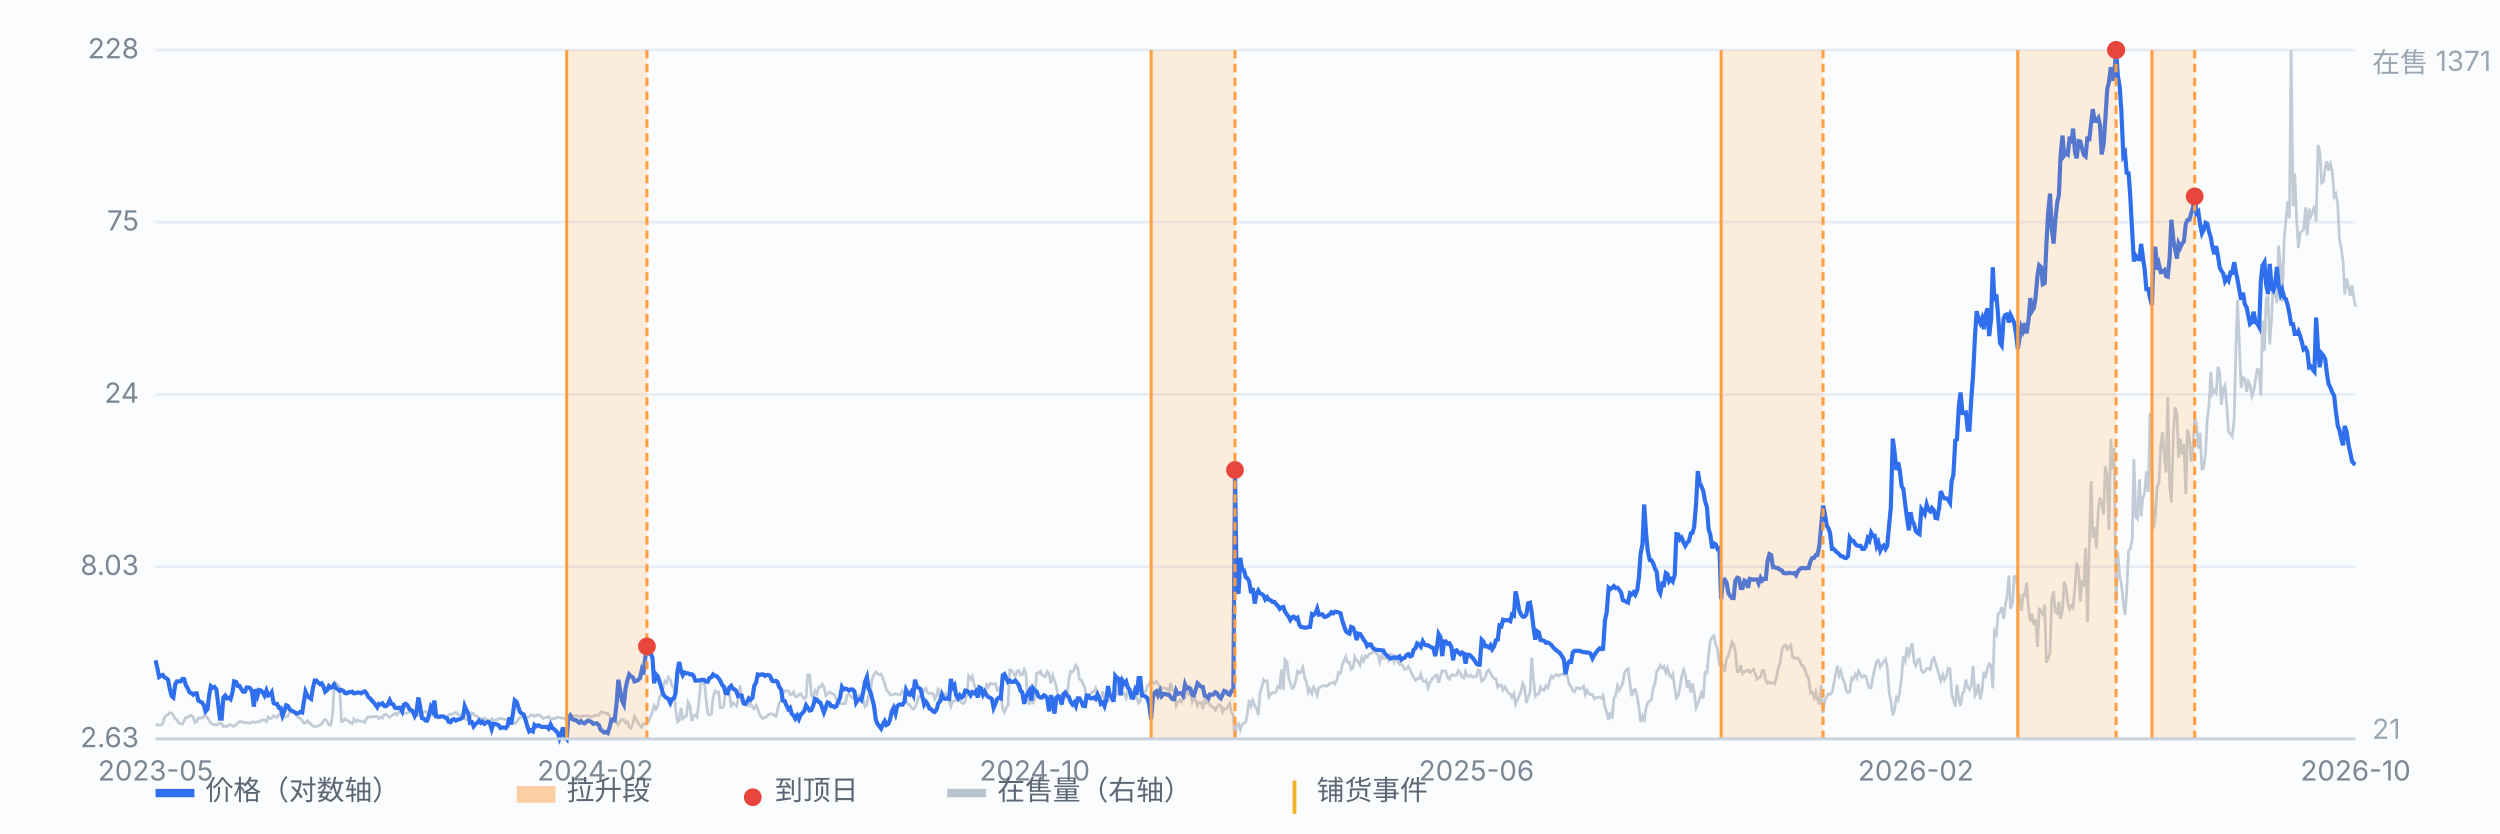
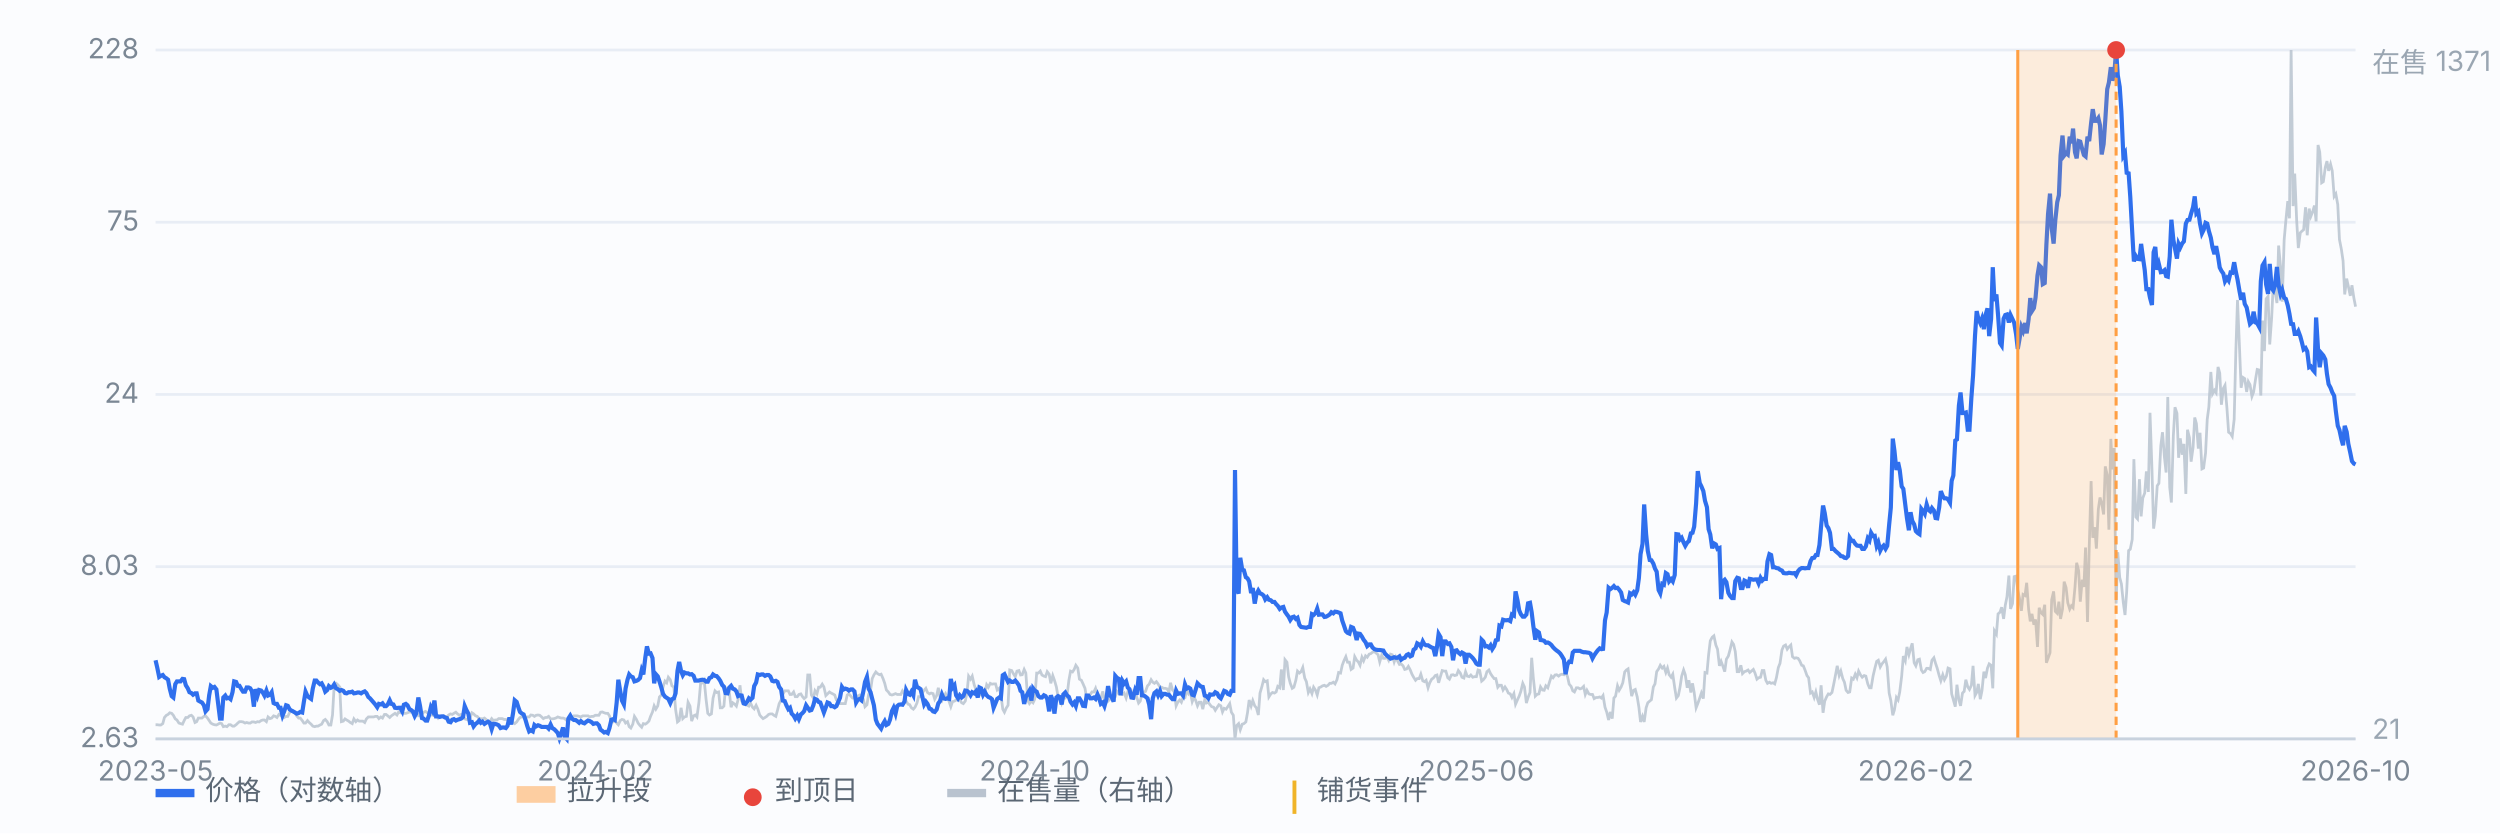
<svg xmlns="http://www.w3.org/2000/svg" viewBox="0 0 900 300" preserveAspectRatio="xMidYMid meet" style="width:100%;max-width:900px;height:auto;display:block" font-family="-apple-system,Segoe UI,Microsoft YaHei,sans-serif" font-size="10">
  <rect x="0" y="0" width="900" height="300" fill="#fbfcfe" />
  <line x1="56" y1="266.0" x2="848" y2="266.0" stroke="#e8edf5" stroke-width="1" />
  <text x="50" y="269.0" text-anchor="end" fill="#7b8794">2.63</text>
  <line x1="56" y1="204.0" x2="848" y2="204.0" stroke="#e8edf5" stroke-width="1" />
  <text x="50" y="207.0" text-anchor="end" fill="#7b8794">8.03</text>
  <line x1="56" y1="142.0" x2="848" y2="142.0" stroke="#e8edf5" stroke-width="1" />
  <text x="50" y="145.0" text-anchor="end" fill="#7b8794">24</text>
  <line x1="56" y1="80.0" x2="848" y2="80.0" stroke="#e8edf5" stroke-width="1" />
  <text x="50" y="83.0" text-anchor="end" fill="#7b8794">75</text>
  <line x1="56" y1="18.0" x2="848" y2="18.0" stroke="#e8edf5" stroke-width="1" />
  <text x="50" y="21.0" text-anchor="end" fill="#7b8794">228</text>
  <path d="M56.0 260.9 L56.6 260.9 L57.3 261.0 L57.9 261.0 L58.6 260.5 L59.2 258.3 L59.9 257.5 L60.5 257.2 L61.1 256.6 L61.8 256.8 L62.4 257.5 L63.1 258.8 L63.7 259.2 L64.4 260.3 L65.0 260.5 L65.7 260.7 L66.3 259.4 L66.9 258.3 L67.6 258.3 L68.2 257.7 L68.9 257.5 L69.5 258.1 L70.2 260.1 L70.8 259.8 L71.4 258.5 L72.1 258.5 L72.7 258.5 L73.4 257.9 L74.0 257.7 L74.7 258.5 L75.3 259.4 L75.9 260.3 L76.6 260.7 L77.2 260.9 L77.9 261.0 L78.5 260.7 L79.2 260.3 L79.8 260.5 L80.4 261.6 L81.1 261.4 L81.7 261.6 L82.4 260.9 L83.0 260.9 L83.7 261.4 L84.3 261.4 L85.0 260.9 L85.6 260.3 L86.2 259.8 L86.9 259.8 L87.5 259.9 L88.2 260.3 L88.8 260.1 L89.5 260.3 L90.1 260.3 L90.7 259.9 L91.4 259.9 L92.0 260.1 L92.7 259.8 L93.3 259.9 L94.0 259.4 L94.6 259.2 L95.2 259.2 L95.9 259.8 L96.5 258.1 L97.2 258.7 L97.8 258.5 L98.5 257.7 L99.1 257.9 L99.7 258.3 L100.4 257.2 L101.0 257.5 L101.7 256.6 L102.3 258.3 L103.0 257.9 L103.6 257.9 L104.3 256.4 L104.9 256.1 L105.5 255.9 L106.2 256.6 L106.8 257.7 L107.5 258.5 L108.1 258.5 L108.8 259.4 L109.4 260.3 L110.0 260.3 L110.7 259.4 L111.3 260.1 L112.0 260.7 L112.6 261.4 L113.3 261.6 L113.9 261.4 L114.5 261.4 L115.2 261.0 L115.8 260.7 L116.5 259.4 L117.1 259.0 L117.8 259.8 L118.4 261.0 L119.1 261.0 L119.7 257.4 L120.3 246.9 L121.0 246.0 L121.6 246.5 L122.3 247.3 L122.9 259.8 L123.6 259.6 L124.2 258.8 L124.8 259.2 L125.5 259.6 L126.1 260.1 L126.8 260.5 L127.4 258.8 L128.1 259.8 L128.7 259.2 L129.3 259.6 L130.0 259.6 L130.6 259.6 L131.3 260.1 L131.9 258.8 L132.6 258.1 L133.2 258.1 L133.8 258.1 L134.5 258.1 L135.1 257.9 L135.8 257.9 L136.4 258.7 L137.1 258.1 L137.7 258.5 L138.4 257.2 L139.0 257.2 L139.6 257.7 L140.3 258.3 L140.9 257.7 L141.6 257.2 L142.2 256.8 L142.9 257.4 L143.5 256.3 L144.1 256.6 L144.8 256.3 L145.4 256.8 L146.1 256.8 L146.7 256.6 L147.4 256.3 L148.0 256.4 L148.6 256.3 L149.3 256.1 L149.9 256.6 L150.6 257.7 L151.2 257.7 L151.9 257.0 L152.5 256.4 L153.2 256.1 L153.8 256.6 L154.4 257.0 L155.1 257.4 L155.7 257.4 L156.4 257.7 L157.0 257.5 L157.7 258.5 L158.3 257.7 L158.9 257.9 L159.6 257.7 L160.2 257.9 L160.9 258.1 L161.5 257.4 L162.2 257.0 L162.8 257.2 L163.4 256.8 L164.1 256.4 L164.7 257.0 L165.4 257.5 L166.0 257.2 L166.7 257.7 L167.3 258.8 L167.9 259.0 L168.6 259.2 L169.2 258.5 L169.9 256.6 L170.5 257.0 L171.2 257.7 L171.8 257.9 L172.5 258.7 L173.1 258.7 L173.7 258.8 L174.4 258.5 L175.0 259.0 L175.7 259.8 L176.3 259.8 L177.0 258.7 L177.6 259.4 L178.2 259.2 L178.9 259.2 L179.5 258.7 L180.2 258.7 L180.8 258.7 L181.5 259.0 L182.1 259.0 L182.7 259.2 L183.4 259.8 L184.0 259.4 L184.7 260.1 L185.3 260.5 L186.0 259.9 L186.6 259.0 L187.2 258.3 L187.9 258.1 L188.5 258.1 L189.2 258.3 L189.8 258.1 L190.5 258.1 L191.1 257.4 L191.8 257.5 L192.4 257.9 L193.0 257.5 L193.7 257.4 L194.3 257.5 L195.0 258.1 L195.6 258.7 L196.3 258.3 L196.9 258.3 L197.5 257.9 L198.2 258.8 L198.8 258.8 L199.5 258.7 L200.1 258.5 L200.8 258.1 L201.4 258.3 L202.0 258.5 L202.7 258.5 L203.3 258.7 L204.0 259.4 L204.6 259.4 L205.3 258.8 L205.9 258.5 L206.6 257.7 L207.2 257.7 L207.8 257.7 L208.5 257.9 L209.1 258.1 L209.8 257.7 L210.4 257.7 L211.1 257.7 L211.7 257.7 L212.3 258.1 L213.0 257.9 L213.6 257.9 L214.3 257.5 L214.9 257.5 L215.6 257.5 L216.2 256.4 L216.8 256.3 L217.5 256.6 L218.1 256.8 L218.8 256.8 L219.4 257.7 L220.1 259.8 L220.7 259.9 L221.3 259.4 L222.0 260.3 L222.6 260.9 L223.3 259.4 L223.9 259.0 L224.6 259.2 L225.2 260.3 L225.9 259.8 L226.5 261.6 L227.1 262.1 L227.8 260.7 L228.4 257.9 L229.1 259.0 L229.7 260.3 L230.4 261.2 L231.0 261.8 L231.6 260.5 L232.3 260.7 L232.9 260.3 L233.6 259.6 L234.2 257.9 L234.9 256.3 L235.5 254.1 L236.1 255.3 L236.8 254.1 L237.4 250.9 L238.1 250.2 L238.7 247.3 L239.4 245.2 L240.0 245.8 L240.6 243.8 L241.3 244.7 L241.9 246.9 L242.6 247.4 L243.2 255.3 L243.9 259.9 L244.5 259.4 L245.2 254.8 L245.8 258.7 L246.4 258.1 L247.1 257.9 L247.7 252.8 L248.4 254.2 L249.0 259.6 L249.7 257.7 L250.3 257.4 L250.9 258.1 L251.6 253.0 L252.2 246.2 L252.9 245.8 L253.5 244.9 L254.2 251.9 L254.8 256.8 L255.4 257.4 L256.1 257.0 L256.7 251.3 L257.4 248.7 L258.0 249.3 L258.7 249.1 L259.3 254.8 L260.0 254.8 L260.6 254.2 L261.2 247.6 L261.9 248.0 L262.5 248.9 L263.2 254.6 L263.8 253.0 L264.5 253.5 L265.1 254.2 L265.7 251.9 L266.4 246.7 L267.0 252.4 L267.7 253.5 L268.3 253.5 L269.0 253.9 L269.6 254.2 L270.2 253.1 L270.9 254.6 L271.5 255.2 L272.2 253.9 L272.8 255.2 L273.5 257.4 L274.1 258.1 L274.7 258.7 L275.4 258.3 L276.0 257.9 L276.7 257.2 L277.3 257.0 L278.0 257.0 L278.6 257.5 L279.3 257.9 L279.9 255.7 L280.5 253.3 L281.2 252.0 L281.8 250.0 L282.5 248.7 L283.1 248.7 L283.8 248.7 L284.4 250.0 L285.0 250.0 L285.7 249.1 L286.3 250.8 L287.0 250.8 L287.6 250.0 L288.3 249.8 L288.9 250.8 L289.5 251.5 L290.2 250.9 L290.8 243.0 L291.5 243.0 L292.1 250.2 L292.8 251.3 L293.4 248.7 L294.1 249.8 L294.7 247.4 L295.3 247.4 L296.0 246.3 L296.6 247.3 L297.3 250.4 L297.9 249.8 L298.6 249.1 L299.2 249.5 L299.8 249.8 L300.5 250.2 L301.1 252.0 L301.8 252.6 L302.4 253.3 L303.1 253.3 L303.7 253.3 L304.3 253.3 L305.0 250.2 L305.6 249.8 L306.3 250.6 L306.9 251.3 L307.6 251.3 L308.2 250.4 L308.8 250.6 L309.5 250.2 L310.1 250.9 L310.8 251.7 L311.4 254.4 L312.1 253.7 L312.7 250.0 L313.4 248.5 L314.0 244.3 L314.6 243.0 L315.3 241.9 L315.9 242.5 L316.6 242.9 L317.2 242.7 L317.9 244.3 L318.5 246.0 L319.1 248.4 L319.8 249.1 L320.4 250.0 L321.1 250.2 L321.7 250.0 L322.4 249.7 L323.0 250.0 L323.6 250.0 L324.3 250.0 L324.9 248.7 L325.6 249.7 L326.2 252.4 L326.9 253.5 L327.5 253.7 L328.1 254.8 L328.8 255.3 L329.4 254.6 L330.1 253.1 L330.7 250.8 L331.4 250.8 L332.0 249.5 L332.7 248.5 L333.3 247.8 L333.9 249.3 L334.6 249.8 L335.2 249.5 L335.9 249.7 L336.5 251.7 L337.2 250.4 L337.8 247.6 L338.4 250.8 L339.1 252.2 L339.7 250.9 L340.4 249.7 L341.0 250.9 L341.7 252.6 L342.3 254.4 L342.9 252.6 L343.6 252.4 L344.2 252.0 L344.9 252.0 L345.5 252.0 L346.2 253.0 L346.8 253.3 L347.5 252.4 L348.1 249.5 L348.7 243.4 L349.4 244.5 L350.0 243.4 L350.7 246.5 L351.3 248.2 L352.0 248.7 L352.6 249.3 L353.2 250.2 L353.9 250.4 L354.5 249.8 L355.2 246.5 L355.8 247.4 L356.5 246.0 L357.1 246.3 L357.7 246.2 L358.4 246.2 L359.0 248.4 L359.7 247.8 L360.3 250.0 L361.0 255.3 L361.6 256.4 L362.2 255.0 L362.9 253.9 L363.5 241.2 L364.2 241.4 L364.8 242.5 L365.5 243.6 L366.1 241.6 L366.8 241.4 L367.4 243.0 L368.0 242.9 L368.7 241.0 L369.3 242.3 L370.0 252.2 L370.6 253.3 L371.3 252.4 L371.9 253.0 L372.5 251.7 L373.2 242.3 L373.8 242.3 L374.5 241.6 L375.1 243.0 L375.8 243.4 L376.4 243.6 L377.0 241.8 L377.7 242.7 L378.3 246.0 L379.0 243.2 L379.6 244.9 L380.3 247.3 L380.9 250.8 L381.5 250.8 L382.2 253.1 L382.8 251.3 L383.5 251.3 L384.1 250.6 L384.8 244.9 L385.4 241.6 L386.1 241.9 L386.7 241.0 L387.3 239.5 L388.0 240.5 L388.6 244.5 L389.3 244.9 L389.9 246.2 L390.6 247.8 L391.2 251.5 L391.8 251.3 L392.5 250.0 L393.1 249.1 L393.8 249.1 L394.4 247.8 L395.1 250.2 L395.7 251.3 L396.3 251.3 L397.0 248.9 L397.6 252.2 L398.3 250.8 L398.9 252.4 L399.6 251.7 L400.2 251.3 L400.9 250.9 L401.5 250.8 L402.1 248.9 L402.8 249.7 L403.4 249.5 L404.1 250.0 L404.7 249.5 L405.4 251.3 L406.0 249.1 L406.6 249.5 L407.3 248.9 L407.9 251.3 L408.6 251.3 L409.2 250.9 L409.9 253.1 L410.5 252.4 L411.1 249.8 L411.8 249.1 L412.4 248.9 L413.1 246.9 L413.7 246.3 L414.4 244.7 L415.0 245.6 L415.6 246.0 L416.3 245.4 L416.9 246.2 L417.6 247.4 L418.2 247.4 L418.9 247.8 L419.5 247.8 L420.2 248.0 L420.8 249.3 L421.4 245.8 L422.1 248.4 L422.7 248.9 L423.4 254.1 L424.0 252.8 L424.7 252.0 L425.3 252.8 L425.9 251.1 L426.6 251.1 L427.2 248.5 L427.9 249.8 L428.5 249.1 L429.2 252.6 L429.8 251.1 L430.4 252.0 L431.1 254.1 L431.7 252.8 L432.4 252.8 L433.0 255.3 L433.7 251.9 L434.3 253.1 L435.0 252.8 L435.6 253.7 L436.2 254.4 L436.9 254.6 L437.5 255.7 L438.2 254.6 L438.8 253.7 L439.5 254.1 L440.1 256.3 L440.7 255.0 L441.4 255.3 L442.0 254.4 L442.7 253.3 L443.3 256.4 L444.0 257.5 L444.6 266.0 L445.2 261.2 L445.9 260.5 L446.5 262.7 L447.2 260.7 L447.8 260.5 L448.5 259.9 L449.1 256.6 L449.7 252.0 L450.4 254.2 L451.0 252.2 L451.7 254.1 L452.3 254.8 L453.0 257.4 L453.6 249.5 L454.3 247.1 L454.9 244.7 L455.5 245.4 L456.2 245.1 L456.8 250.9 L457.5 249.8 L458.1 249.3 L458.8 249.5 L459.4 249.1 L460.0 247.1 L460.7 247.6 L461.3 241.0 L462.0 248.4 L462.6 237.5 L463.3 238.4 L463.9 243.6 L464.5 246.0 L465.2 247.8 L465.8 247.4 L466.5 244.9 L467.1 241.6 L467.8 242.3 L468.4 241.8 L469.0 240.3 L469.7 244.1 L470.3 245.4 L471.0 249.3 L471.6 248.0 L472.3 249.7 L472.9 247.4 L473.6 248.5 L474.2 250.2 L474.8 247.6 L475.5 247.3 L476.1 246.9 L476.8 246.7 L477.4 247.1 L478.1 246.7 L478.7 246.0 L479.3 246.0 L480.0 245.6 L480.6 246.2 L481.3 244.7 L481.9 242.1 L482.6 242.3 L483.2 239.5 L483.8 237.9 L484.5 236.4 L485.1 238.4 L485.8 238.4 L486.4 241.0 L487.1 240.5 L487.7 236.4 L488.4 237.7 L489.0 238.3 L489.6 239.5 L490.3 236.6 L490.9 237.9 L491.6 236.1 L492.2 236.6 L492.9 235.5 L493.5 235.3 L494.1 234.8 L494.8 234.6 L495.4 235.1 L496.1 235.7 L496.7 238.3 L497.4 235.9 L498.0 237.0 L498.6 237.0 L499.3 236.6 L499.9 237.7 L500.6 235.5 L501.2 235.7 L501.9 238.3 L502.5 236.6 L503.1 237.9 L503.8 239.2 L504.4 239.0 L505.1 239.7 L505.7 241.0 L506.4 240.8 L507.0 239.9 L507.7 241.2 L508.3 242.7 L508.9 243.8 L509.6 244.9 L510.2 244.3 L510.9 244.3 L511.5 242.7 L512.2 245.1 L512.8 245.4 L513.4 244.9 L514.1 247.6 L514.7 245.8 L515.4 244.5 L516.0 244.1 L516.7 243.2 L517.3 243.0 L517.9 245.8 L518.6 243.4 L519.2 241.4 L519.9 241.6 L520.5 241.6 L521.2 244.0 L521.8 244.5 L522.5 243.0 L523.1 242.9 L523.7 243.2 L524.4 243.0 L525.0 241.4 L525.7 242.3 L526.3 243.8 L527.0 244.1 L527.6 241.8 L528.2 243.4 L528.9 243.6 L529.5 243.0 L530.2 243.8 L530.8 243.6 L531.5 243.6 L532.1 241.2 L532.7 241.4 L533.4 245.2 L534.0 244.7 L534.7 243.8 L535.3 241.8 L536.0 241.2 L536.6 242.5 L537.2 243.4 L537.9 244.3 L538.5 244.3 L539.2 247.4 L539.8 246.7 L540.5 246.7 L541.1 248.4 L541.8 247.3 L542.4 248.2 L543.0 249.5 L543.7 249.8 L544.3 251.1 L545.0 249.7 L545.6 253.5 L546.3 251.9 L546.9 250.6 L547.5 248.9 L548.2 246.0 L548.8 247.3 L549.5 253.1 L550.1 251.1 L550.8 249.3 L551.4 236.8 L552.0 244.1 L552.7 250.6 L553.3 250.0 L554.0 249.8 L554.6 247.3 L555.3 248.4 L555.9 248.5 L556.5 246.9 L557.2 247.6 L557.8 245.6 L558.5 243.4 L559.1 244.0 L559.8 243.0 L560.4 242.9 L561.1 243.4 L561.7 242.9 L562.3 242.7 L563.0 242.9 L563.6 241.9 L564.3 243.6 L564.9 246.3 L565.6 247.1 L566.2 248.7 L566.8 249.1 L567.5 247.6 L568.1 247.6 L568.8 248.0 L569.4 247.8 L570.1 247.1 L570.7 250.0 L571.3 248.5 L572.0 249.8 L572.6 250.0 L573.3 250.0 L573.9 251.5 L574.6 251.1 L575.2 251.1 L575.9 250.9 L576.5 251.3 L577.1 250.4 L577.8 254.6 L578.4 256.3 L579.1 259.2 L579.7 256.3 L580.4 258.7 L581.0 251.3 L581.6 250.6 L582.3 246.9 L582.9 248.5 L583.6 247.3 L584.2 245.8 L584.9 241.9 L585.5 241.2 L586.1 240.8 L586.8 246.3 L587.4 250.6 L588.1 248.5 L588.7 248.2 L589.4 250.9 L590.0 254.6 L590.6 259.9 L591.3 257.9 L591.9 259.9 L592.6 254.8 L593.2 253.0 L593.9 252.4 L594.5 251.9 L595.2 247.3 L595.8 246.2 L596.4 241.8 L597.1 240.8 L597.7 239.5 L598.4 240.5 L599.0 239.9 L599.7 242.1 L600.3 240.5 L600.9 242.9 L601.6 243.8 L602.2 242.7 L602.9 247.6 L603.5 251.3 L604.2 250.4 L604.8 247.4 L605.4 243.4 L606.1 241.2 L606.7 242.9 L607.4 247.6 L608.0 244.9 L608.7 249.3 L609.3 246.0 L609.9 249.3 L610.6 254.8 L611.2 253.3 L611.9 251.3 L612.5 249.5 L613.2 251.5 L613.8 242.1 L614.5 242.3 L615.1 235.7 L615.7 230.7 L616.4 229.4 L617.0 228.9 L617.7 232.2 L618.3 233.7 L619.0 239.7 L619.6 238.1 L620.2 239.7 L620.9 241.8 L621.5 237.3 L622.2 236.2 L622.8 234.0 L623.5 231.1 L624.1 232.0 L624.7 234.6 L625.4 241.8 L626.0 241.8 L626.7 239.5 L627.3 242.5 L628.0 241.8 L628.6 241.6 L629.3 241.2 L629.9 242.1 L630.5 241.6 L631.2 241.0 L631.8 242.3 L632.5 244.5 L633.1 244.0 L633.8 243.8 L634.4 241.4 L635.0 241.4 L635.7 244.9 L636.3 246.0 L637.0 245.6 L637.6 246.0 L638.3 245.8 L638.9 246.2 L639.5 244.0 L640.2 240.3 L640.8 238.8 L641.5 234.0 L642.1 232.6 L642.8 232.2 L643.4 233.7 L644.0 232.9 L644.7 232.2 L645.3 236.4 L646.0 237.0 L646.6 236.8 L647.3 237.0 L647.9 237.9 L648.6 239.5 L649.2 239.7 L649.8 241.2 L650.5 243.2 L651.1 244.0 L651.8 249.5 L652.4 249.1 L653.1 251.1 L653.7 249.1 L654.3 251.7 L655.0 253.7 L655.6 246.7 L656.3 256.6 L656.9 252.4 L657.6 250.8 L658.2 249.8 L658.8 250.0 L659.5 249.3 L660.1 246.5 L660.8 242.9 L661.4 239.7 L662.1 243.2 L662.7 241.6 L663.4 244.3 L664.0 245.6 L664.6 248.5 L665.3 249.3 L665.9 249.1 L666.6 244.1 L667.2 244.5 L667.9 242.7 L668.5 244.0 L669.1 241.6 L669.8 243.0 L670.4 243.8 L671.1 243.2 L671.7 243.4 L672.4 246.2 L673.0 247.6 L673.6 247.6 L674.3 243.4 L674.9 240.8 L675.6 238.1 L676.2 237.7 L676.9 240.1 L677.5 239.0 L678.1 238.3 L678.8 237.3 L679.4 240.1 L680.1 249.5 L680.7 252.2 L681.4 257.5 L682.0 255.5 L682.7 251.1 L683.3 252.0 L683.9 249.1 L684.6 243.4 L685.2 236.2 L685.9 237.9 L686.5 232.9 L687.2 235.7 L687.8 233.5 L688.4 231.6 L689.1 238.6 L689.7 239.7 L690.4 237.5 L691.0 237.3 L691.7 241.2 L692.3 242.1 L692.9 241.8 L693.6 240.6 L694.2 240.6 L694.9 241.0 L695.5 237.7 L696.2 236.8 L696.8 238.8 L697.4 240.6 L698.1 243.2 L698.7 245.1 L699.4 242.9 L700.0 244.7 L700.7 243.4 L701.3 240.5 L702.0 240.8 L702.6 249.8 L703.2 251.9 L703.9 254.4 L704.5 246.5 L705.2 252.0 L705.8 254.1 L706.5 249.5 L707.1 248.9 L707.7 244.7 L708.4 247.3 L709.0 248.2 L709.7 246.7 L710.3 239.7 L711.0 250.4 L711.6 249.3 L712.2 246.2 L712.9 251.7 L713.5 248.7 L714.2 241.8 L714.8 244.1 L715.5 240.5 L716.1 239.0 L716.8 239.5 L717.4 247.8 L718.0 227.1 L718.7 228.3 L719.3 221.0 L720.0 220.4 L720.6 218.6 L721.3 222.8 L721.9 217.9 L722.5 214.9 L723.2 207.2 L723.8 219.2 L724.5 217.3 L725.1 207.6 L725.8 207.4 L726.4 212.5 L727.0 215.3 L727.7 219.9 L728.3 214.0 L729.0 214.4 L729.6 209.8 L730.3 219.3 L730.9 223.7 L731.5 221.0 L732.2 224.9 L732.8 223.0 L733.5 232.9 L734.1 218.8 L734.8 220.6 L735.4 221.2 L736.1 217.7 L736.7 238.6 L737.3 237.0 L738.0 235.0 L738.6 216.0 L739.3 212.9 L739.9 220.1 L740.6 220.8 L741.2 216.6 L741.8 222.8 L742.5 219.3 L743.1 209.4 L743.8 211.6 L744.4 217.0 L745.1 219.3 L745.7 218.1 L746.3 218.8 L747.0 211.3 L747.6 202.6 L748.3 205.4 L748.9 216.6 L749.6 208.7 L750.2 211.3 L750.8 197.1 L751.5 223.9 L752.1 197.8 L752.8 173.2 L753.4 193.6 L754.1 189.8 L754.7 197.5 L755.4 183.3 L756.0 179.1 L756.6 181.1 L757.3 185.2 L757.9 167.9 L758.6 171.0 L759.2 190.7 L759.9 158.0 L760.5 169.0 L761.1 161.3 L761.8 217.3 L762.4 198.8 L763.1 207.9 L763.7 210.2 L764.4 217.0 L765.0 221.4 L765.6 213.1 L766.3 198.2 L766.9 197.7 L767.6 194.2 L768.2 165.3 L768.9 186.1 L769.5 186.8 L770.2 172.5 L770.8 185.9 L771.4 179.3 L772.1 177.5 L772.7 169.7 L773.4 177.1 L774.0 148.6 L774.7 168.8 L775.3 190.3 L775.9 185.9 L776.6 174.9 L777.2 174.0 L777.9 160.4 L778.5 155.6 L779.2 164.6 L779.8 170.1 L780.4 142.9 L781.1 175.4 L781.7 180.9 L782.4 156.9 L783.0 146.6 L783.7 148.8 L784.3 164.8 L784.9 157.8 L785.6 163.7 L786.2 159.8 L786.9 177.8 L787.5 154.7 L788.2 157.6 L788.8 166.2 L789.5 161.1 L790.1 150.3 L790.7 152.5 L791.4 161.5 L792.0 155.8 L792.7 168.8 L793.3 168.5 L794.0 163.1 L794.6 151.0 L795.2 146.4 L795.9 133.9 L796.5 141.8 L797.2 140.5 L797.8 141.4 L798.5 132.1 L799.1 134.3 L799.7 145.7 L800.4 139.8 L801.0 138.7 L801.7 147.0 L802.3 155.6 L803.0 156.1 L803.6 157.1 L804.3 151.0 L804.9 126.6 L805.5 108.0 L806.2 124.7 L806.8 139.6 L807.5 135.9 L808.1 136.3 L808.8 141.1 L809.4 137.4 L810.0 138.5 L810.7 142.7 L811.3 141.1 L812.0 136.5 L812.6 133.0 L813.3 133.2 L813.9 142.4 L814.5 115.4 L815.2 126.4 L815.8 107.6 L816.5 106.7 L817.1 124.0 L817.8 114.3 L818.4 101.8 L819.0 104.7 L819.7 109.1 L820.3 88.4 L821.0 96.1 L821.6 108.6 L822.3 86.3 L822.9 79.5 L823.6 72.4 L824.2 78.6 L824.8 18.0 L825.5 74.2 L826.1 62.5 L826.8 79.4 L827.4 89.3 L828.1 83.8 L828.7 83.2 L829.3 82.7 L830.0 74.6 L830.6 84.7 L831.3 75.1 L831.9 77.9 L832.6 76.1 L833.2 74.0 L833.8 79.7 L834.5 52.2 L835.1 54.7 L835.8 65.8 L836.4 65.4 L837.1 60.3 L837.7 58.0 L838.3 61.5 L839.0 59.1 L839.6 61.5 L840.3 70.7 L840.9 69.8 L841.6 73.7 L842.2 86.2 L842.9 89.8 L843.5 93.9 L844.1 106.0 L844.8 100.3 L845.4 103.1 L846.1 106.5 L846.7 102.7 L847.4 107.3 L848.0 110.4" fill="none" stroke="#b9c3cf" stroke-width="1" opacity="0.85" />
  <text x="854" y="26" fill="#9aa6b2">在售 1371</text>
  <text x="854" y="266" fill="#9aa6b2">21</text>
  <path d="M56.0 237.7 L56.6 240.3 L57.3 243.7 L57.9 243.3 L58.6 243.0 L59.2 243.8 L59.9 244.2 L60.5 244.7 L61.1 247.9 L61.8 250.6 L62.4 251.1 L63.1 246.3 L63.7 245.3 L64.4 245.3 L65.0 245.3 L65.7 244.4 L66.3 244.5 L66.9 246.7 L67.6 247.8 L68.2 249.2 L68.9 249.5 L69.5 250.1 L70.2 249.6 L70.8 249.6 L71.4 252.2 L72.1 252.6 L72.7 252.9 L73.4 253.9 L74.0 256.1 L74.7 255.3 L75.3 250.3 L75.9 247.0 L76.6 247.6 L77.2 247.3 L77.9 248.2 L78.5 253.1 L79.2 258.7 L79.8 258.7 L80.4 251.1 L81.1 250.4 L81.7 251.4 L82.4 251.2 L83.0 251.7 L83.7 249.2 L84.3 245.3 L85.0 245.5 L85.6 246.9 L86.2 246.9 L86.9 248.1 L87.5 249.0 L88.2 249.0 L88.8 247.5 L89.5 247.5 L90.1 247.8 L90.7 248.9 L91.4 254.4 L92.0 248.1 L92.7 250.4 L93.3 248.4 L94.0 248.6 L94.6 249.3 L95.2 250.4 L95.9 248.6 L96.5 250.4 L97.2 250.1 L97.8 249.2 L98.5 253.1 L99.1 253.4 L99.7 253.4 L100.4 254.8 L101.0 254.8 L101.7 257.6 L102.3 256.1 L103.0 253.9 L103.6 254.1 L104.3 255.4 L104.9 255.8 L105.5 256.1 L106.2 256.5 L106.8 256.9 L107.5 256.7 L108.1 256.3 L108.8 256.5 L109.4 252.6 L110.0 249.0 L110.7 250.6 L111.3 251.1 L112.0 251.6 L112.6 247.9 L113.3 245.0 L113.9 245.0 L114.5 245.7 L115.2 246.3 L115.8 246.0 L116.5 247.3 L117.1 249.0 L117.8 248.4 L118.4 247.0 L119.1 247.6 L119.7 247.3 L120.3 246.4 L121.0 247.8 L121.6 248.1 L122.3 248.7 L122.9 248.4 L123.6 248.7 L124.2 249.5 L124.8 249.6 L125.5 249.2 L126.1 249.2 L126.8 249.0 L127.4 249.6 L128.1 249.5 L128.7 249.3 L129.3 249.3 L130.0 249.6 L130.6 249.2 L131.3 248.9 L131.9 249.5 L132.6 250.9 L133.2 251.4 L133.8 252.1 L134.5 252.9 L135.1 253.6 L135.8 254.6 L136.4 253.4 L137.1 253.6 L137.7 253.2 L138.4 254.2 L139.0 254.2 L139.6 253.6 L140.3 252.1 L140.9 253.4 L141.6 253.6 L142.2 254.8 L142.9 254.9 L143.5 254.8 L144.1 254.8 L144.8 256.1 L145.4 253.7 L146.1 253.4 L146.7 253.9 L147.4 255.3 L148.0 255.6 L148.6 256.1 L149.3 257.8 L149.9 256.7 L150.6 251.1 L151.2 254.1 L151.9 258.5 L152.5 258.7 L153.2 259.4 L153.8 259.4 L154.4 257.6 L155.1 254.6 L155.7 255.8 L156.4 252.2 L157.0 257.9 L157.7 257.9 L158.3 258.1 L158.9 257.9 L159.6 257.9 L160.2 258.3 L160.9 258.5 L161.5 259.8 L162.2 260.0 L162.8 259.1 L163.4 258.9 L164.1 259.4 L164.7 259.1 L165.4 258.9 L166.0 258.7 L166.7 258.1 L167.3 254.2 L167.9 255.6 L168.6 256.9 L169.2 260.2 L169.9 260.0 L170.5 261.5 L171.2 260.6 L171.8 260.2 L172.5 259.4 L173.1 260.2 L173.7 259.8 L174.4 260.6 L175.0 260.2 L175.7 259.8 L176.3 260.2 L177.0 262.5 L177.6 260.6 L178.2 260.6 L178.9 260.8 L179.5 261.1 L180.2 262.1 L180.8 261.9 L181.5 261.9 L182.1 262.1 L182.7 261.3 L183.4 258.3 L184.0 260.8 L184.7 256.7 L185.3 252.1 L186.0 252.7 L186.6 254.6 L187.2 256.3 L187.9 256.9 L188.5 257.2 L189.2 259.2 L189.8 261.3 L190.5 263.3 L191.1 262.9 L191.8 263.3 L192.4 261.0 L193.0 261.5 L193.7 261.1 L194.3 261.3 L195.0 261.7 L195.6 261.7 L196.3 261.7 L196.9 261.7 L197.5 262.3 L198.2 260.8 L198.8 262.1 L199.5 262.5 L200.1 263.1 L200.8 263.9 L201.4 265.8 L202.0 264.1 L202.7 261.9 L203.3 265.2 L204.0 266.0 L204.6 258.7 L205.3 257.6 L205.9 258.7 L206.6 259.2 L207.2 259.2 L207.8 259.6 L208.5 260.2 L209.1 259.6 L209.8 260.2 L210.4 260.4 L211.1 259.8 L211.7 259.4 L212.3 259.6 L213.0 260.0 L213.6 260.6 L214.3 260.4 L214.9 260.4 L215.6 261.1 L216.2 262.7 L216.8 263.1 L217.5 263.7 L218.1 263.5 L218.8 263.9 L219.4 262.1 L220.1 259.1 L220.7 258.9 L221.3 259.2 L222.0 252.9 L222.6 244.7 L223.3 248.9 L223.9 252.2 L224.6 253.6 L225.2 247.9 L225.9 244.7 L226.5 242.8 L227.1 243.5 L227.8 243.8 L228.4 245.3 L229.1 245.1 L229.7 244.8 L230.4 244.1 L231.0 241.3 L231.6 242.8 L232.3 236.8 L232.9 232.7 L233.6 235.3 L234.2 235.2 L234.9 236.9 L235.5 246.0 L236.1 242.7 L236.8 243.5 L237.4 245.3 L238.1 247.6 L238.7 249.8 L239.4 250.8 L240.0 251.2 L240.6 251.6 L241.3 253.1 L241.9 251.7 L242.6 251.4 L243.2 249.6 L243.9 241.5 L244.5 238.3 L245.2 241.6 L245.8 243.1 L246.4 242.1 L247.1 242.4 L247.7 242.4 L248.4 242.8 L249.0 242.7 L249.7 243.3 L250.3 245.0 L250.9 245.0 L251.6 245.0 L252.2 244.8 L252.9 244.7 L253.5 244.8 L254.2 245.4 L254.8 245.4 L255.4 244.1 L256.1 243.8 L256.7 242.8 L257.4 243.3 L258.0 243.4 L258.7 244.2 L259.3 245.1 L260.0 246.6 L260.6 247.2 L261.2 249.5 L261.9 249.6 L262.5 247.6 L263.2 246.9 L263.8 247.9 L264.5 248.2 L265.1 248.9 L265.7 250.6 L266.4 250.3 L267.0 250.4 L267.7 253.2 L268.3 253.4 L269.0 252.6 L269.6 251.4 L270.2 251.9 L270.9 251.2 L271.5 247.0 L272.2 245.7 L272.8 242.8 L273.5 243.0 L274.1 242.8 L274.7 242.8 L275.4 243.3 L276.0 243.0 L276.7 243.0 L277.3 243.5 L278.0 245.1 L278.6 245.3 L279.3 245.1 L279.9 245.5 L280.5 247.3 L281.2 248.2 L281.8 252.2 L282.5 252.4 L283.1 253.9 L283.8 255.3 L284.4 254.8 L285.0 256.9 L285.7 257.6 L286.3 258.7 L287.0 257.6 L287.6 258.9 L288.3 257.2 L288.9 256.7 L289.5 256.0 L290.2 253.9 L290.8 254.8 L291.5 255.8 L292.1 255.6 L292.8 253.9 L293.4 251.6 L294.1 251.9 L294.7 252.7 L295.3 252.9 L296.0 254.8 L296.6 256.5 L297.3 254.6 L297.9 252.9 L298.6 253.2 L299.2 254.2 L299.8 254.2 L300.5 254.6 L301.1 254.2 L301.8 252.6 L302.4 251.2 L303.1 247.3 L303.7 248.2 L304.3 247.9 L305.0 248.1 L305.6 248.6 L306.3 248.2 L306.9 248.2 L307.6 248.9 L308.2 252.9 L308.8 251.9 L309.5 251.6 L310.1 252.1 L310.8 248.9 L311.4 245.5 L312.1 243.7 L312.7 247.9 L313.4 249.2 L314.0 251.6 L314.6 253.9 L315.3 259.1 L315.9 260.6 L316.6 261.5 L317.2 262.3 L317.9 260.6 L318.5 259.6 L319.1 261.0 L319.8 260.6 L320.4 259.1 L321.1 256.0 L321.7 254.8 L322.4 256.9 L323.0 254.2 L323.6 253.7 L324.3 253.6 L324.9 253.7 L325.6 252.6 L326.2 248.4 L326.9 249.8 L327.5 250.1 L328.1 249.0 L328.8 250.3 L329.4 244.7 L330.1 247.3 L330.7 247.6 L331.4 248.1 L332.0 250.6 L332.7 253.6 L333.3 252.6 L333.9 253.4 L334.6 255.1 L335.2 255.3 L335.9 256.1 L336.5 256.3 L337.2 255.4 L337.8 253.2 L338.4 252.4 L339.1 250.0 L339.7 251.4 L340.4 251.6 L341.0 251.4 L341.7 251.6 L342.3 244.4 L342.9 247.6 L343.6 246.7 L344.2 250.3 L344.9 251.4 L345.5 250.3 L346.2 251.1 L346.8 250.6 L347.5 248.6 L348.1 248.7 L348.7 249.2 L349.4 250.3 L350.0 249.2 L350.7 249.6 L351.3 248.9 L352.0 251.1 L352.6 247.5 L353.2 247.8 L353.9 250.1 L354.5 249.0 L355.2 250.3 L355.8 250.9 L356.5 251.2 L357.1 251.7 L357.7 254.8 L358.4 253.1 L359.0 251.6 L359.7 251.1 L360.3 251.4 L361.0 243.1 L361.6 242.7 L362.2 244.0 L362.9 245.5 L363.5 245.0 L364.2 245.5 L364.8 245.5 L365.5 245.0 L366.1 245.7 L366.8 246.7 L367.4 248.7 L368.0 249.2 L368.7 253.4 L369.3 250.9 L370.0 249.6 L370.6 248.6 L371.3 252.2 L371.9 247.8 L372.5 248.6 L373.2 249.0 L373.8 250.6 L374.5 251.1 L375.1 251.1 L375.8 250.3 L376.4 250.6 L377.0 251.6 L377.7 256.1 L378.3 250.3 L379.0 252.2 L379.6 256.9 L380.3 251.1 L380.9 250.6 L381.5 250.9 L382.2 253.6 L382.8 250.0 L383.5 249.3 L384.1 250.3 L384.8 250.9 L385.4 252.6 L386.1 253.6 L386.7 252.9 L387.3 254.2 L388.0 251.4 L388.6 251.4 L389.3 252.6 L389.9 254.1 L390.6 254.2 L391.2 250.4 L391.8 250.4 L392.5 251.4 L393.1 251.4 L393.8 251.1 L394.4 251.6 L395.1 250.0 L395.7 251.4 L396.3 253.4 L397.0 252.9 L397.6 254.2 L398.3 251.7 L398.9 247.0 L399.6 250.4 L400.2 250.9 L400.9 252.6 L401.5 243.3 L402.1 244.0 L402.8 244.4 L403.4 250.3 L404.1 245.1 L404.7 246.1 L405.4 245.3 L406.0 247.5 L406.6 248.1 L407.3 251.1 L407.9 251.2 L408.6 248.6 L409.2 250.1 L409.9 244.1 L410.5 244.1 L411.1 250.3 L411.8 250.4 L412.4 250.8 L413.1 251.4 L413.7 253.6 L414.4 258.9 L415.0 251.4 L415.6 249.5 L416.3 248.9 L416.9 250.3 L417.6 248.7 L418.2 250.6 L418.9 249.8 L419.5 249.8 L420.2 250.1 L420.8 250.1 L421.4 250.9 L422.1 251.7 L422.7 251.7 L423.4 248.6 L424.0 249.8 L424.7 249.6 L425.3 249.6 L425.9 250.4 L426.6 246.4 L427.2 247.9 L427.9 247.5 L428.5 247.9 L429.2 250.1 L429.8 250.3 L430.4 248.4 L431.1 246.0 L431.7 246.6 L432.4 247.2 L433.0 247.3 L433.7 250.4 L434.3 250.6 L435.0 251.4 L435.6 250.0 L436.2 250.1 L436.9 250.0 L437.5 249.2 L438.2 249.6 L438.8 250.8 L439.5 251.4 L440.1 250.1 L440.7 248.7 L441.4 249.0 L442.0 249.8 L442.7 250.1 L443.3 248.7 L444.0 248.7 L444.6 169.2 L445.2 211.8 L445.9 213.7 L446.5 200.8 L447.2 205.1 L447.8 205.3 L448.5 207.8 L449.1 208.2 L449.7 209.3 L450.4 213.5 L451.0 211.7 L451.7 217.3 L452.3 214.0 L453.0 212.6 L453.6 213.6 L454.3 213.9 L454.9 214.4 L455.5 215.8 L456.2 215.0 L456.8 215.9 L457.5 216.1 L458.1 216.7 L458.8 216.7 L459.4 217.5 L460.0 218.1 L460.7 219.2 L461.3 218.7 L462.0 218.5 L462.6 220.2 L463.3 221.2 L463.9 222.0 L464.5 223.2 L465.2 222.2 L465.8 222.0 L466.5 222.8 L467.1 222.4 L467.8 225.0 L468.4 225.7 L469.0 225.8 L469.7 225.9 L470.3 226.0 L471.0 225.7 L471.6 225.7 L472.3 221.1 L472.9 221.4 L473.6 220.7 L474.2 219.1 L474.8 221.3 L475.5 221.2 L476.1 221.2 L476.8 222.1 L477.4 222.0 L478.1 221.6 L478.7 221.2 L479.3 220.4 L480.0 220.8 L480.6 220.2 L481.3 220.3 L481.9 220.5 L482.6 220.8 L483.2 223.4 L483.8 225.1 L484.5 227.2 L485.1 227.8 L485.8 228.1 L486.4 225.7 L487.1 226.0 L487.7 227.5 L488.4 230.4 L489.0 228.1 L489.6 228.2 L490.3 229.2 L490.9 230.3 L491.6 231.2 L492.2 232.6 L492.9 232.0 L493.5 232.0 L494.1 233.1 L494.8 233.7 L495.4 233.9 L496.1 234.0 L496.7 234.0 L497.4 234.1 L498.0 234.2 L498.6 235.3 L499.3 236.0 L499.9 236.5 L500.6 237.1 L501.2 236.9 L501.9 236.6 L502.5 236.8 L503.1 236.8 L503.8 236.3 L504.4 237.5 L505.1 237.0 L505.7 236.8 L506.4 235.8 L507.0 235.5 L507.7 236.3 L508.3 236.0 L508.9 233.9 L509.6 233.4 L510.2 231.6 L510.9 232.0 L511.5 232.8 L512.2 230.9 L512.8 232.0 L513.4 232.3 L514.1 232.3 L514.7 232.7 L515.4 233.1 L516.0 233.3 L516.7 236.2 L517.3 233.0 L517.9 228.2 L518.6 229.4 L519.2 236.2 L519.9 230.9 L520.5 230.9 L521.2 231.8 L521.8 231.6 L522.5 232.9 L523.1 237.7 L523.7 234.3 L524.4 234.1 L525.0 234.9 L525.7 235.5 L526.3 234.9 L527.0 235.3 L527.6 238.9 L528.2 235.7 L528.9 235.7 L529.5 236.2 L530.2 236.9 L530.8 237.7 L531.5 238.9 L532.1 239.3 L532.7 239.3 L533.4 230.3 L534.0 230.9 L534.7 232.7 L535.3 232.6 L536.0 233.1 L536.6 232.3 L537.2 233.7 L537.9 232.6 L538.5 230.5 L539.2 230.3 L539.8 225.2 L540.5 225.5 L541.1 223.1 L541.8 223.3 L542.4 223.3 L543.0 223.2 L543.7 223.6 L544.3 221.2 L545.0 221.6 L545.6 212.9 L546.3 216.1 L546.9 219.7 L547.5 221.1 L548.2 222.0 L548.8 222.0 L549.5 221.2 L550.1 217.2 L550.8 217.0 L551.4 220.4 L552.0 225.4 L552.7 230.3 L553.3 227.2 L554.0 227.7 L554.6 230.4 L555.3 230.5 L555.9 230.7 L556.5 231.4 L557.2 231.3 L557.8 231.6 L558.5 232.2 L559.1 233.0 L559.8 233.7 L560.4 234.2 L561.1 234.7 L561.7 235.3 L562.3 236.2 L563.0 237.4 L563.6 242.7 L564.3 239.2 L564.9 238.2 L565.6 238.3 L566.2 234.9 L566.8 234.3 L567.5 234.3 L568.1 234.3 L568.8 234.3 L569.4 234.6 L570.1 234.8 L570.7 234.8 L571.3 234.9 L572.0 235.0 L572.6 235.3 L573.3 237.0 L573.9 235.9 L574.6 234.9 L575.2 234.1 L575.9 233.4 L576.5 233.7 L577.1 233.6 L577.8 223.3 L578.4 220.5 L579.1 211.6 L579.7 212.1 L580.4 211.6 L581.0 211.0 L581.6 211.7 L582.3 211.6 L582.9 212.3 L583.6 213.3 L584.2 216.0 L584.9 216.4 L585.5 216.6 L586.1 216.9 L586.8 213.6 L587.4 214.0 L588.1 213.2 L588.7 214.1 L589.4 212.5 L590.0 208.1 L590.6 199.5 L591.3 195.8 L591.9 181.6 L592.6 192.3 L593.2 198.3 L593.9 201.6 L594.5 201.7 L595.2 202.9 L595.8 204.7 L596.4 205.8 L597.1 212.4 L597.7 213.6 L598.4 210.2 L599.0 210.5 L599.7 206.3 L600.3 206.7 L600.9 209.3 L601.6 208.5 L602.2 209.3 L602.9 207.0 L603.5 192.3 L604.2 192.4 L604.8 194.2 L605.4 193.6 L606.1 195.3 L606.7 196.5 L607.4 195.3 L608.0 194.8 L608.7 192.0 L609.3 191.8 L609.9 189.6 L610.6 181.2 L611.2 169.6 L611.9 173.9 L612.5 175.1 L613.2 176.8 L613.8 180.3 L614.5 182.6 L615.1 190.5 L615.7 192.4 L616.4 197.4 L617.0 195.6 L617.7 196.0 L618.3 197.6 L619.0 197.3 L619.6 215.7 L620.2 209.3 L620.9 208.7 L621.5 209.6 L622.2 213.4 L622.8 214.5 L623.5 215.3 L624.1 215.3 L624.7 209.2 L625.4 208.0 L626.0 208.2 L626.7 211.7 L627.3 211.7 L628.0 209.0 L628.6 209.3 L629.3 211.6 L629.9 208.4 L630.5 208.5 L631.2 208.7 L631.8 208.6 L632.5 208.6 L633.1 210.0 L633.8 208.0 L634.4 209.0 L635.0 208.4 L635.7 208.4 L636.3 202.1 L637.0 199.5 L637.6 199.8 L638.3 204.2 L638.9 204.2 L639.5 204.5 L640.2 204.6 L640.8 205.1 L641.5 205.4 L642.1 206.3 L642.8 206.4 L643.4 206.4 L644.0 206.2 L644.7 206.3 L645.3 206.4 L646.0 206.3 L646.6 207.1 L647.3 205.6 L647.9 204.9 L648.6 204.5 L649.2 204.5 L649.8 204.6 L650.5 204.5 L651.1 204.5 L651.8 202.0 L652.4 200.9 L653.1 200.8 L653.7 199.8 L654.3 199.8 L655.0 196.2 L655.6 189.4 L656.3 182.0 L656.9 184.7 L657.6 189.2 L658.2 190.1 L658.8 191.8 L659.5 197.6 L660.1 197.6 L660.8 198.4 L661.4 198.9 L662.1 199.5 L662.7 200.2 L663.4 200.3 L664.0 200.8 L664.6 200.9 L665.3 200.2 L665.9 193.6 L666.6 194.7 L667.2 194.7 L667.9 195.8 L668.5 196.4 L669.1 196.5 L669.8 196.5 L670.4 197.6 L671.1 197.6 L671.7 196.7 L672.4 193.8 L673.0 194.6 L673.6 191.8 L674.3 193.0 L674.9 192.9 L675.6 196.6 L676.2 195.3 L676.9 198.2 L677.5 197.0 L678.1 196.4 L678.8 197.6 L679.4 196.5 L680.1 188.8 L680.7 182.7 L681.4 157.9 L682.0 162.3 L682.7 169.2 L683.3 166.4 L683.9 169.2 L684.6 175.1 L685.2 176.0 L685.9 181.7 L686.5 186.5 L687.2 190.9 L687.8 184.4 L688.4 187.5 L689.1 188.8 L689.7 191.2 L690.4 191.9 L691.0 192.3 L691.7 183.2 L692.3 184.0 L692.9 185.0 L693.6 181.6 L694.2 183.5 L694.9 184.1 L695.5 182.9 L696.2 183.8 L696.8 186.5 L697.4 186.6 L698.1 182.7 L698.7 176.8 L699.4 178.6 L700.0 179.4 L700.7 179.4 L701.3 179.8 L702.0 181.0 L702.6 173.1 L703.2 171.2 L703.9 158.6 L704.5 158.2 L705.2 146.0 L705.8 141.3 L706.5 148.7 L707.1 148.7 L707.7 148.5 L708.4 154.7 L709.0 154.7 L709.7 143.1 L710.3 135.2 L711.0 120.9 L711.6 112.0 L712.2 114.7 L712.9 116.3 L713.5 114.7 L714.2 118.5 L714.8 113.4 L715.5 111.0 L716.1 121.0 L716.8 114.8 L717.4 96.2 L718.0 108.4 L718.7 106.0 L719.3 113.4 L720.0 123.5 L720.6 124.4 L721.3 114.7 L721.9 113.4 L722.5 113.2 L723.2 116.1 L723.8 113.4 L724.5 114.9 L725.1 116.2 L725.8 120.4 L726.4 125.6 L727.0 122.2 L727.7 117.7 L728.3 119.1 L729.0 116.3 L729.6 120.0 L730.3 114.9 L730.9 107.3 L731.5 112.0 L732.2 110.9 L732.8 107.1 L733.5 99.1 L734.1 95.5 L734.8 96.2 L735.4 102.3 L736.1 101.9 L736.7 88.0 L737.3 77.0 L738.0 69.7 L738.6 82.1 L739.3 87.7 L739.9 79.4 L740.6 72.8 L741.2 70.3 L741.8 56.0 L742.5 48.8 L743.1 56.0 L743.8 55.1 L744.4 55.6 L745.1 49.2 L745.7 51.6 L746.3 46.3 L747.0 54.8 L747.6 57.0 L748.3 50.8 L748.9 51.0 L749.6 53.7 L750.2 55.8 L750.8 56.3 L751.5 49.2 L752.1 50.8 L752.8 44.3 L753.4 39.3 L754.1 43.5 L754.7 43.5 L755.4 42.5 L756.0 45.1 L756.6 55.6 L757.3 51.9 L757.9 43.3 L758.6 32.1 L759.2 29.7 L759.9 24.2 L760.5 29.0 L761.1 27.3 L761.8 18.0 L762.4 27.1 L763.1 31.3 L763.7 40.2 L764.4 56.1 L765.0 55.1 L765.6 62.2 L766.3 62.4 L766.9 70.9 L767.6 83.6 L768.2 94.1 L768.9 92.2 L769.5 93.2 L770.2 93.3 L770.8 87.8 L771.4 92.3 L772.1 97.2 L772.7 104.1 L773.4 104.1 L774.0 107.2 L774.7 109.8 L775.3 90.8 L775.9 88.9 L776.6 97.1 L777.2 95.1 L777.9 98.0 L778.5 97.9 L779.2 97.3 L779.8 99.4 L780.4 99.6 L781.1 92.4 L781.7 79.1 L782.4 86.3 L783.0 89.5 L783.7 93.1 L784.3 87.8 L784.9 89.1 L785.6 87.6 L786.2 86.9 L786.9 80.5 L787.5 79.2 L788.2 79.1 L788.8 76.9 L789.5 74.6 L790.1 70.7 L790.7 76.9 L791.4 76.2 L792.0 80.5 L792.7 84.0 L793.3 82.8 L794.0 80.2 L794.6 80.5 L795.2 83.2 L795.9 85.6 L796.5 89.1 L797.2 91.5 L797.8 88.6 L798.5 92.3 L799.1 96.3 L799.7 97.5 L800.4 98.5 L801.0 101.3 L801.7 100.1 L802.3 101.0 L803.0 98.1 L803.6 98.2 L804.3 94.4 L804.9 97.8 L805.5 100.6 L806.2 104.7 L806.8 107.9 L807.5 105.4 L808.1 109.4 L808.8 110.7 L809.4 113.8 L810.0 116.6 L810.7 115.9 L811.3 112.2 L812.0 116.1 L812.6 116.4 L813.3 117.7 L813.9 101.2 L814.5 95.6 L815.2 94.4 L815.8 102.4 L816.5 105.8 L817.1 95.0 L817.8 103.8 L818.4 104.6 L819.0 102.7 L819.7 96.1 L820.3 102.6 L821.0 105.9 L821.6 104.4 L822.3 107.2 L822.9 107.6 L823.6 110.0 L824.2 113.0 L824.8 116.6 L825.5 116.7 L826.1 120.2 L826.8 120.2 L827.4 119.2 L828.1 121.1 L828.7 123.3 L829.3 125.8 L830.0 125.3 L830.6 126.5 L831.3 132.2 L831.9 131.9 L832.6 133.1 L833.2 133.8 L833.8 114.3 L834.5 125.8 L835.1 132.2 L835.8 127.3 L836.4 128.0 L837.1 129.4 L837.7 134.6 L838.3 138.3 L839.0 139.6 L839.6 141.2 L840.3 142.5 L840.9 148.0 L841.6 153.3 L842.2 154.8 L842.9 158.1 L843.5 160.3 L844.1 153.3 L844.8 155.5 L845.4 159.8 L846.1 163.0 L846.7 166.0 L847.4 166.9 L848.0 167.2" fill="none" stroke="#2f6fed" stroke-width="1.5" />
-   <rect x="204.0" y="18" width="29.0" height="248" fill="#ff9f43" opacity="0.18" />
-   <line x1="204.0" y1="18" x2="204.0" y2="266" stroke="#ff9f43" stroke-width="1.1" />
-   <line x1="232.9" y1="18" x2="232.9" y2="266" stroke="#ff9f43" stroke-width="1.1" stroke-dasharray="3 2" />
-   <circle cx="232.9" cy="232.7" r="3.2" fill="#e8453c" />
-   <rect x="414.4" y="18" width="30.2" height="248" fill="#ff9f43" opacity="0.18" />
-   <line x1="414.4" y1="18" x2="414.4" y2="266" stroke="#ff9f43" stroke-width="1.1" />
-   <line x1="444.6" y1="18" x2="444.6" y2="266" stroke="#ff9f43" stroke-width="1.1" stroke-dasharray="3 2" />
-   <circle cx="444.6" cy="169.2" r="3.2" fill="#e8453c" />
-   <rect x="619.6" y="18" width="36.7" height="248" fill="#ff9f43" opacity="0.18" />
-   <line x1="619.6" y1="18" x2="619.6" y2="266" stroke="#ff9f43" stroke-width="1.1" />
-   <line x1="656.3" y1="18" x2="656.3" y2="266" stroke="#ff9f43" stroke-width="1.1" stroke-dasharray="3 2" />
-   <circle cx="761.8" cy="18.0" r="3.2" fill="#e8453c" />
  <rect x="726.4" y="18" width="35.4" height="248" fill="#ff9f43" opacity="0.18" />
  <line x1="726.4" y1="18" x2="726.4" y2="266" stroke="#ff9f43" stroke-width="1.1" />
  <line x1="761.8" y1="18" x2="761.8" y2="266" stroke="#ff9f43" stroke-width="1.1" stroke-dasharray="3 2" />
  <circle cx="761.8" cy="18.0" r="3.2" fill="#e8453c" />
-   <rect x="774.7" y="18" width="15.4" height="248" fill="#ff9f43" opacity="0.18" />
-   <line x1="774.7" y1="18" x2="774.7" y2="266" stroke="#ff9f43" stroke-width="1.1" />
-   <line x1="790.1" y1="18" x2="790.1" y2="266" stroke="#ff9f43" stroke-width="1.1" stroke-dasharray="3 2" />
-   <circle cx="790.1" cy="70.7" r="3.2" fill="#e8453c" />
  <line x1="56" y1="266" x2="848" y2="266" stroke="#c8d2de" stroke-width="1" />
  <text x="56.0" y="281" text-anchor="middle" fill="#7b8794">2023-05</text>
  <text x="214.3" y="281" text-anchor="middle" fill="#7b8794">2024-02</text>
  <text x="372.5" y="281" text-anchor="middle" fill="#7b8794">2024-10</text>
  <text x="531.5" y="281" text-anchor="middle" fill="#7b8794">2025-06</text>
  <text x="689.7" y="281" text-anchor="middle" fill="#7b8794">2026-02</text>
  <text x="848.0" y="281" text-anchor="middle" fill="#7b8794">2026-10</text>
  <g transform="translate(56,292)">
    <rect x="0" y="-8" width="14" height="3" fill="#2f6fed" />
    <text x="18" y="-4" fill="#5b6774">价格（对数轴）</text>
    <rect x="130" y="-9" width="14" height="6" fill="#ff9f43" opacity="0.5" />
    <text x="148" y="-4" fill="#5b6774">拉升段</text>
    <circle cx="215" cy="-5" r="3.2" fill="#e8453c" />
    <text x="223" y="-4" fill="#5b6774">到顶日</text>
    <rect x="285" y="-8" width="14" height="3" fill="#b9c3cf" />
    <text x="303" y="-4" fill="#5b6774">在售量（右轴）</text>
    <line x1="410" y1="-11" x2="410" y2="1" stroke="#f0b429" stroke-width="1.4" />
    <text x="418" y="-4" fill="#5b6774">铺货事件</text>
  </g>
</svg>
